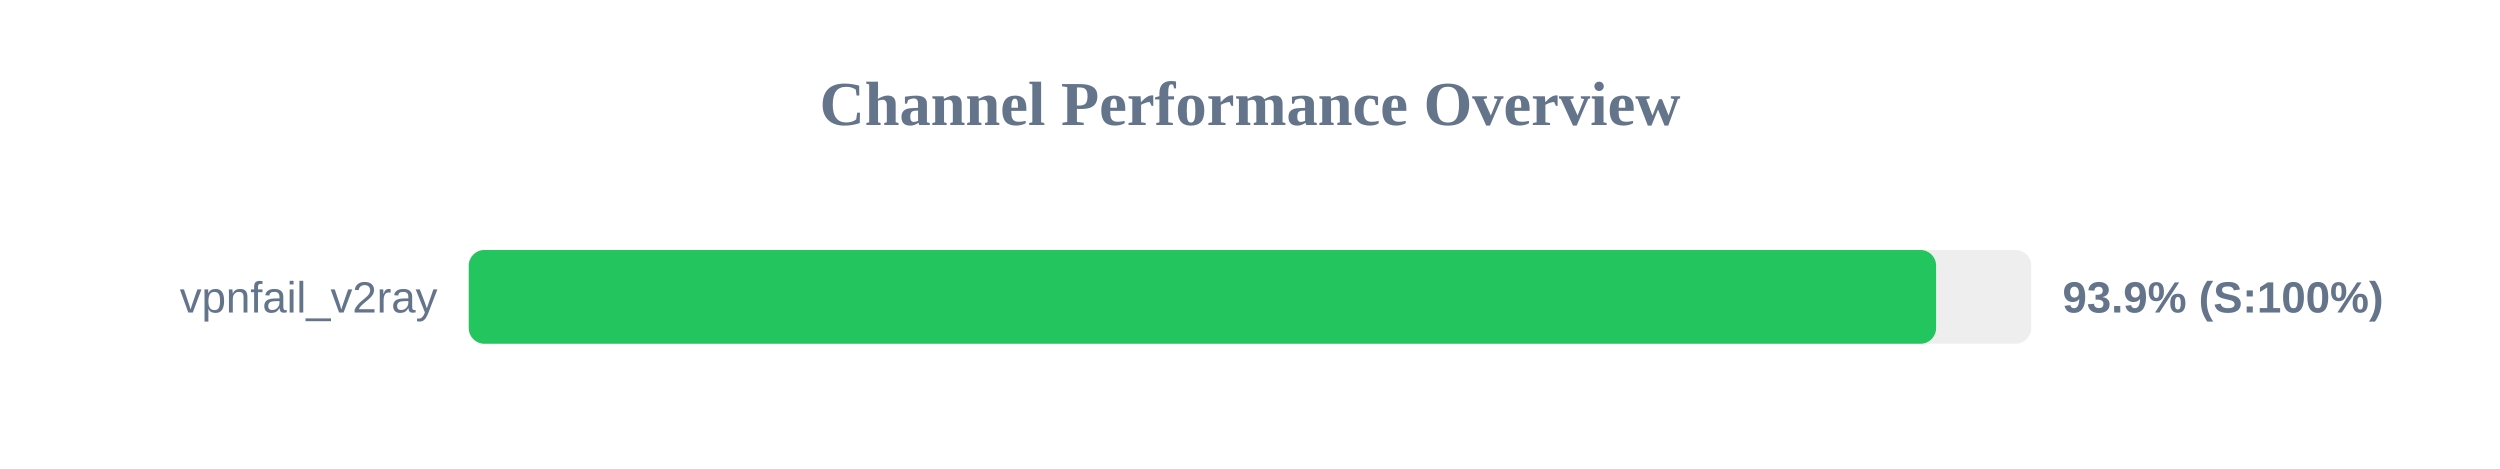
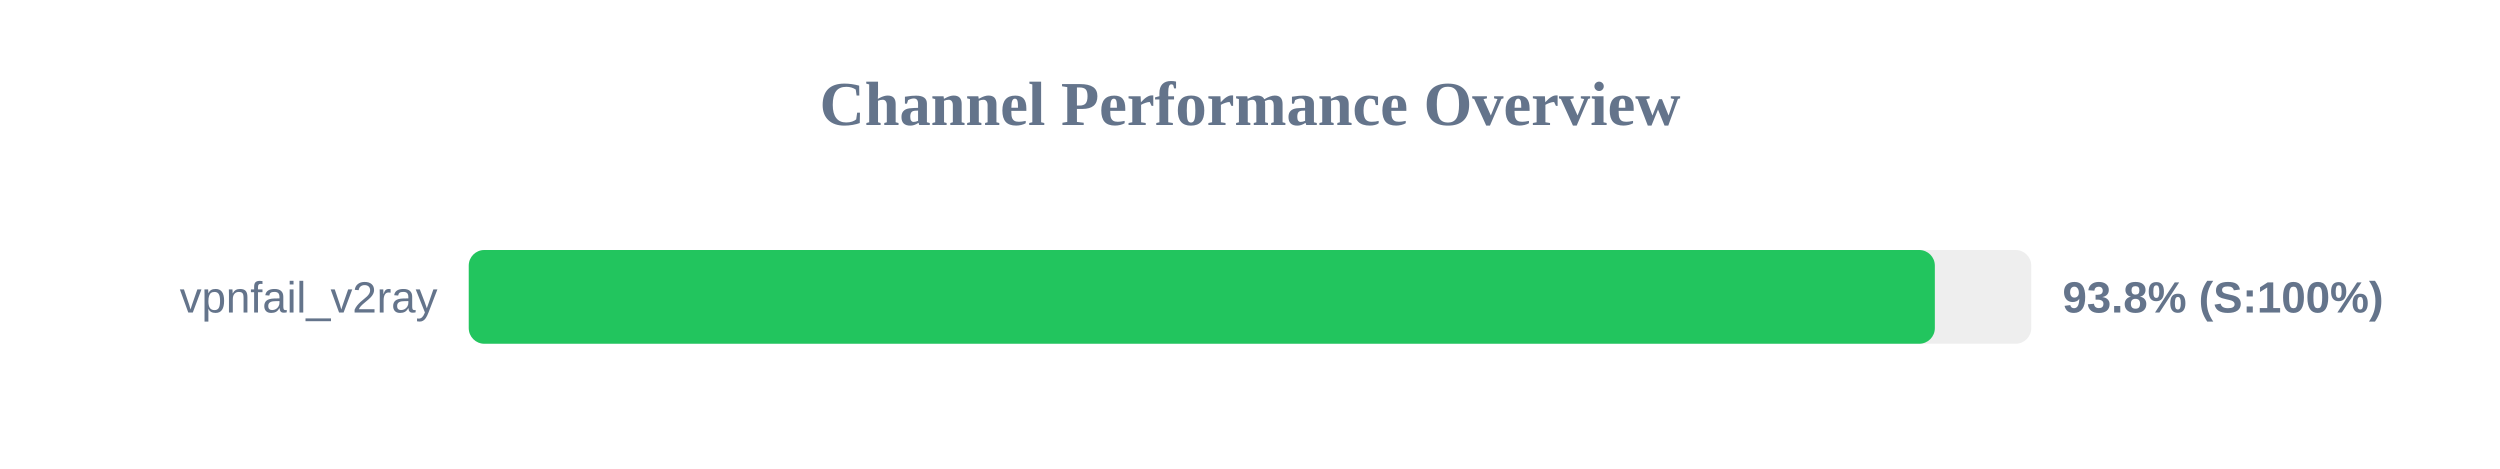
<svg xmlns="http://www.w3.org/2000/svg" width="800" height="150" version="1.1">
  <style>
        .row { font: 14px Arial; fill: #64748b; }
        .score { font: bold 14px Arial; fill: #64748b; }
    </style>
  <text x="400" y="40" text-anchor="middle" font-size="20px" font-weight="bold" fill="#64748b">Channel Performance Overview</text>
  <rect x="150" y="80" width="500" height="30" fill="#eee" rx="5" />
-   <rect x="150" y="80" width="469.55" height="30" fill="#22c55e" rx="5" />
+   <rect x="150" y="80" width="469.15" height="30" fill="#22c55e" rx="5" />
  <text x="140" y="100" text-anchor="end" class="row">vpnfail_v2ray</text>
-   <text x="660" y="100" text-anchor="start" class="score">93.9% (S:100%)</text>
+   <text x="660" y="100" text-anchor="start" class="score">93.8% (S:100%)</text>
</svg>
